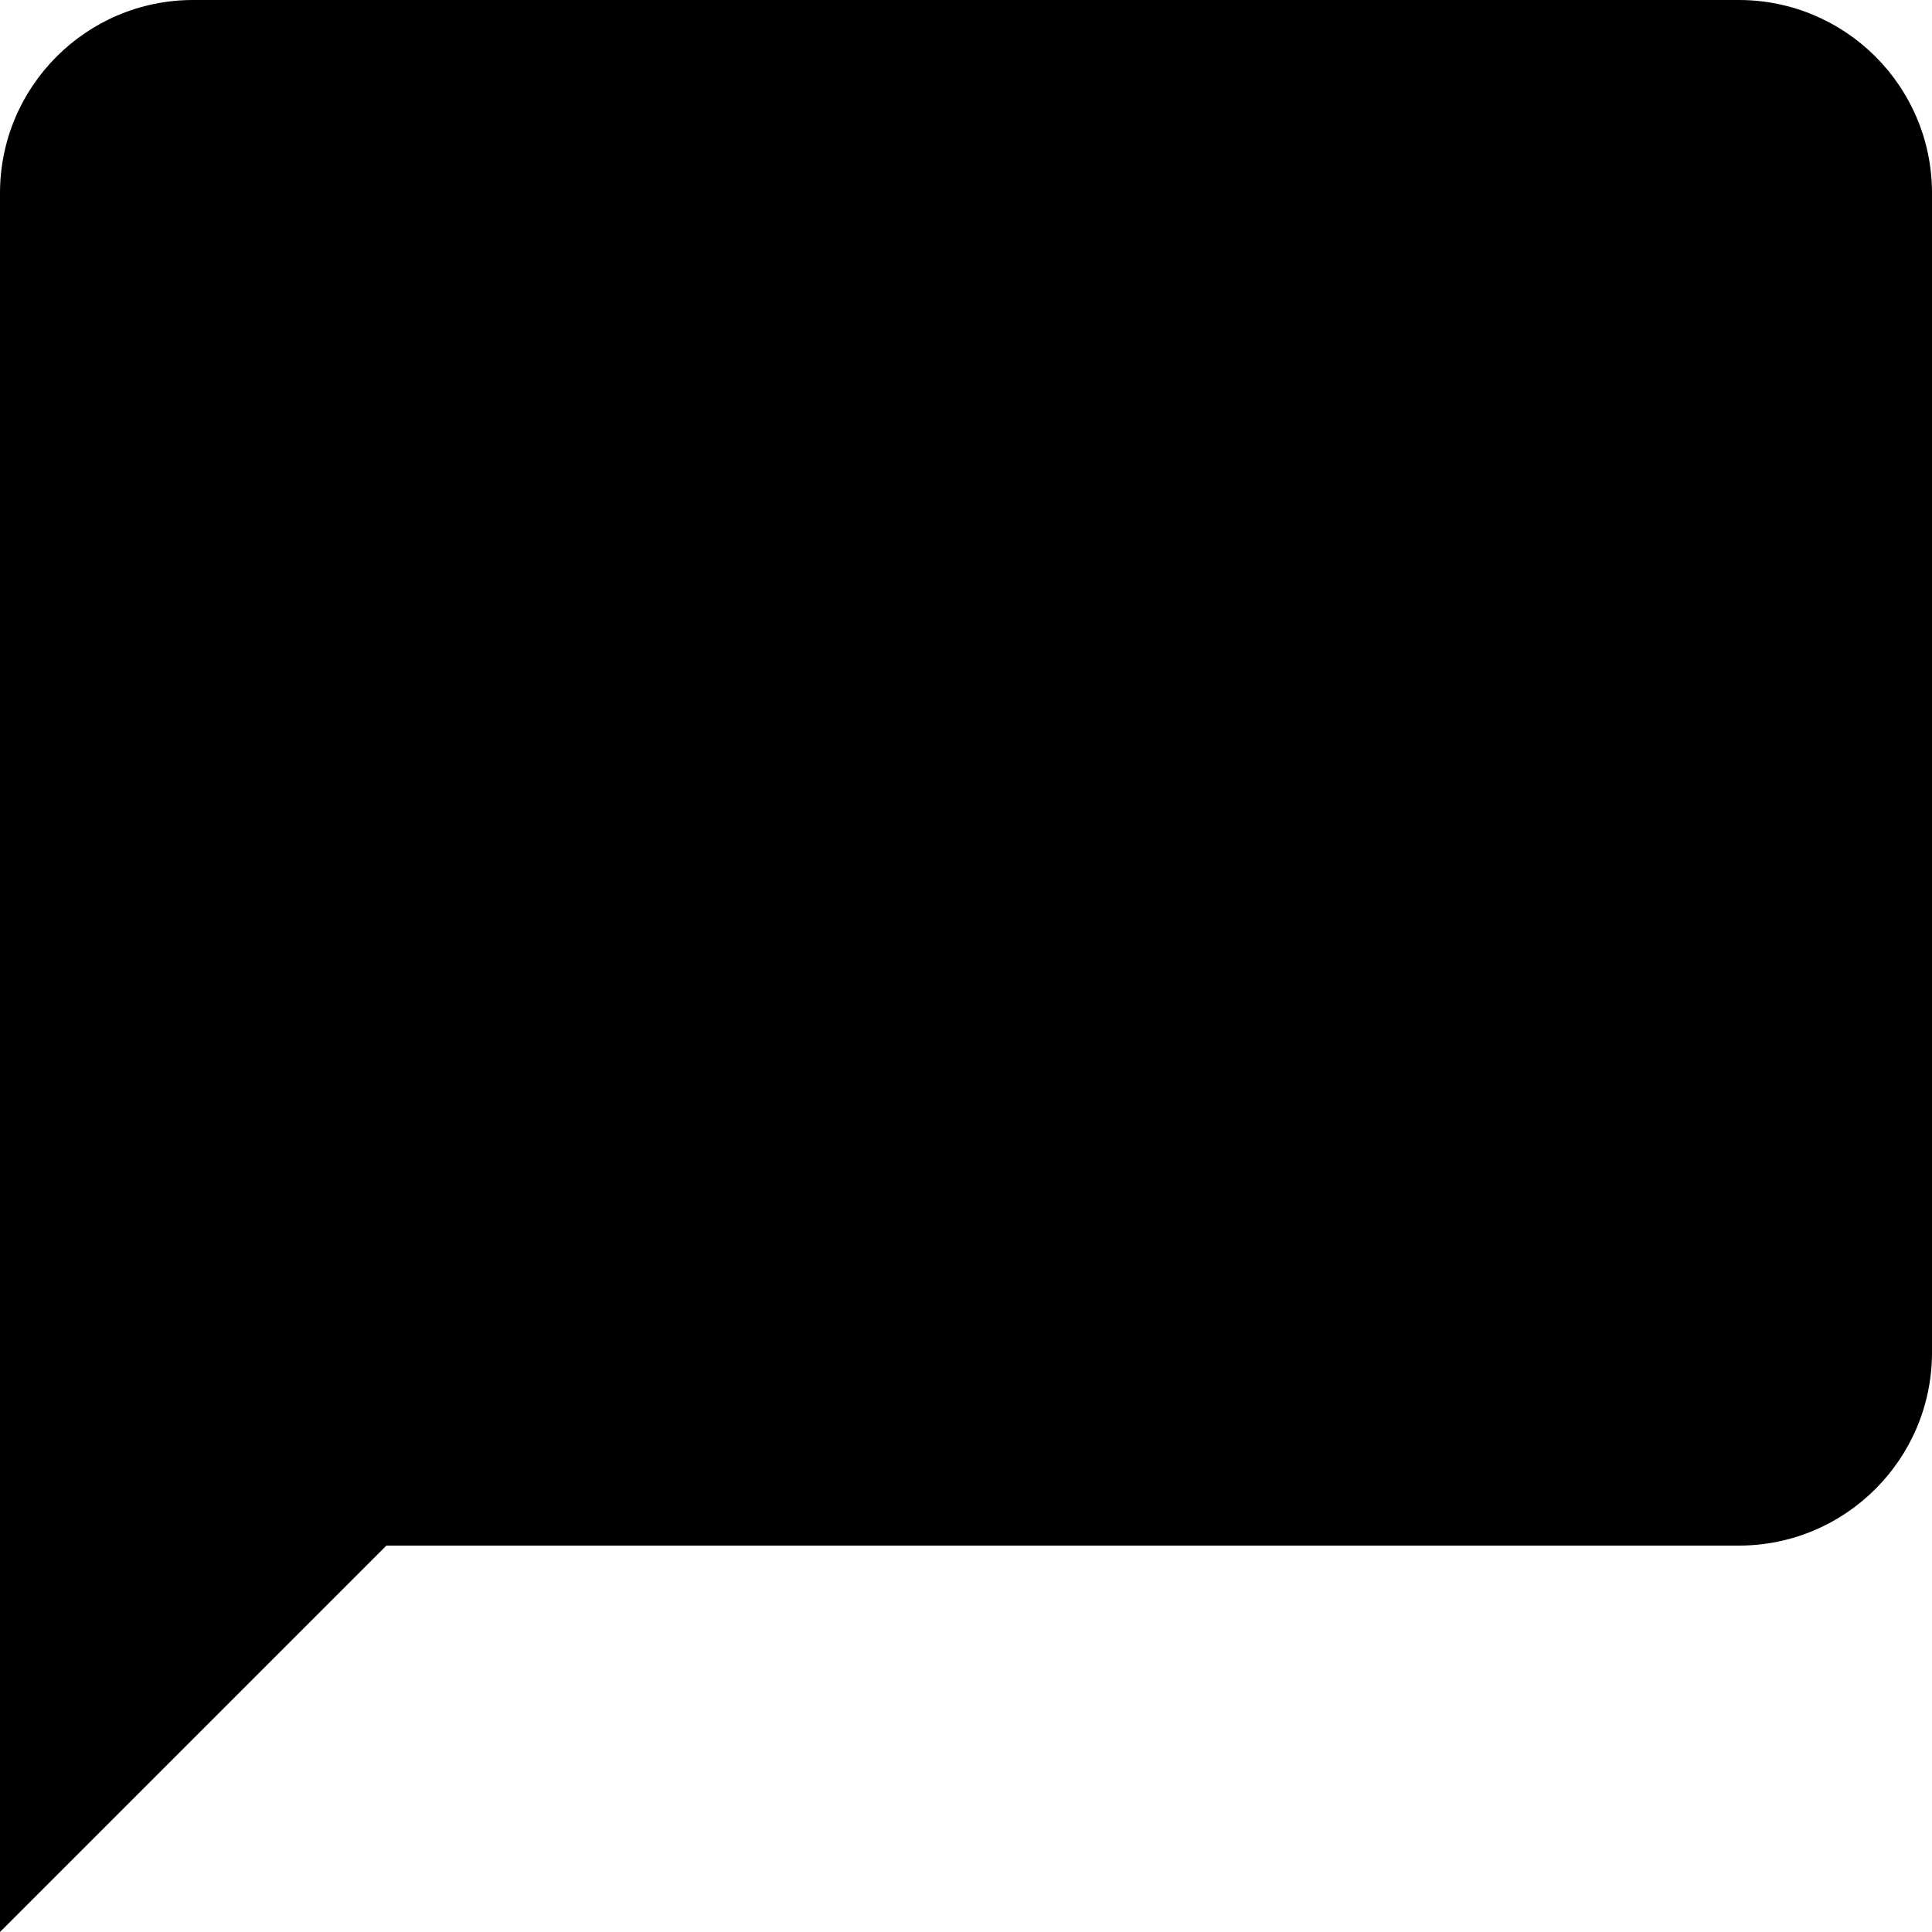
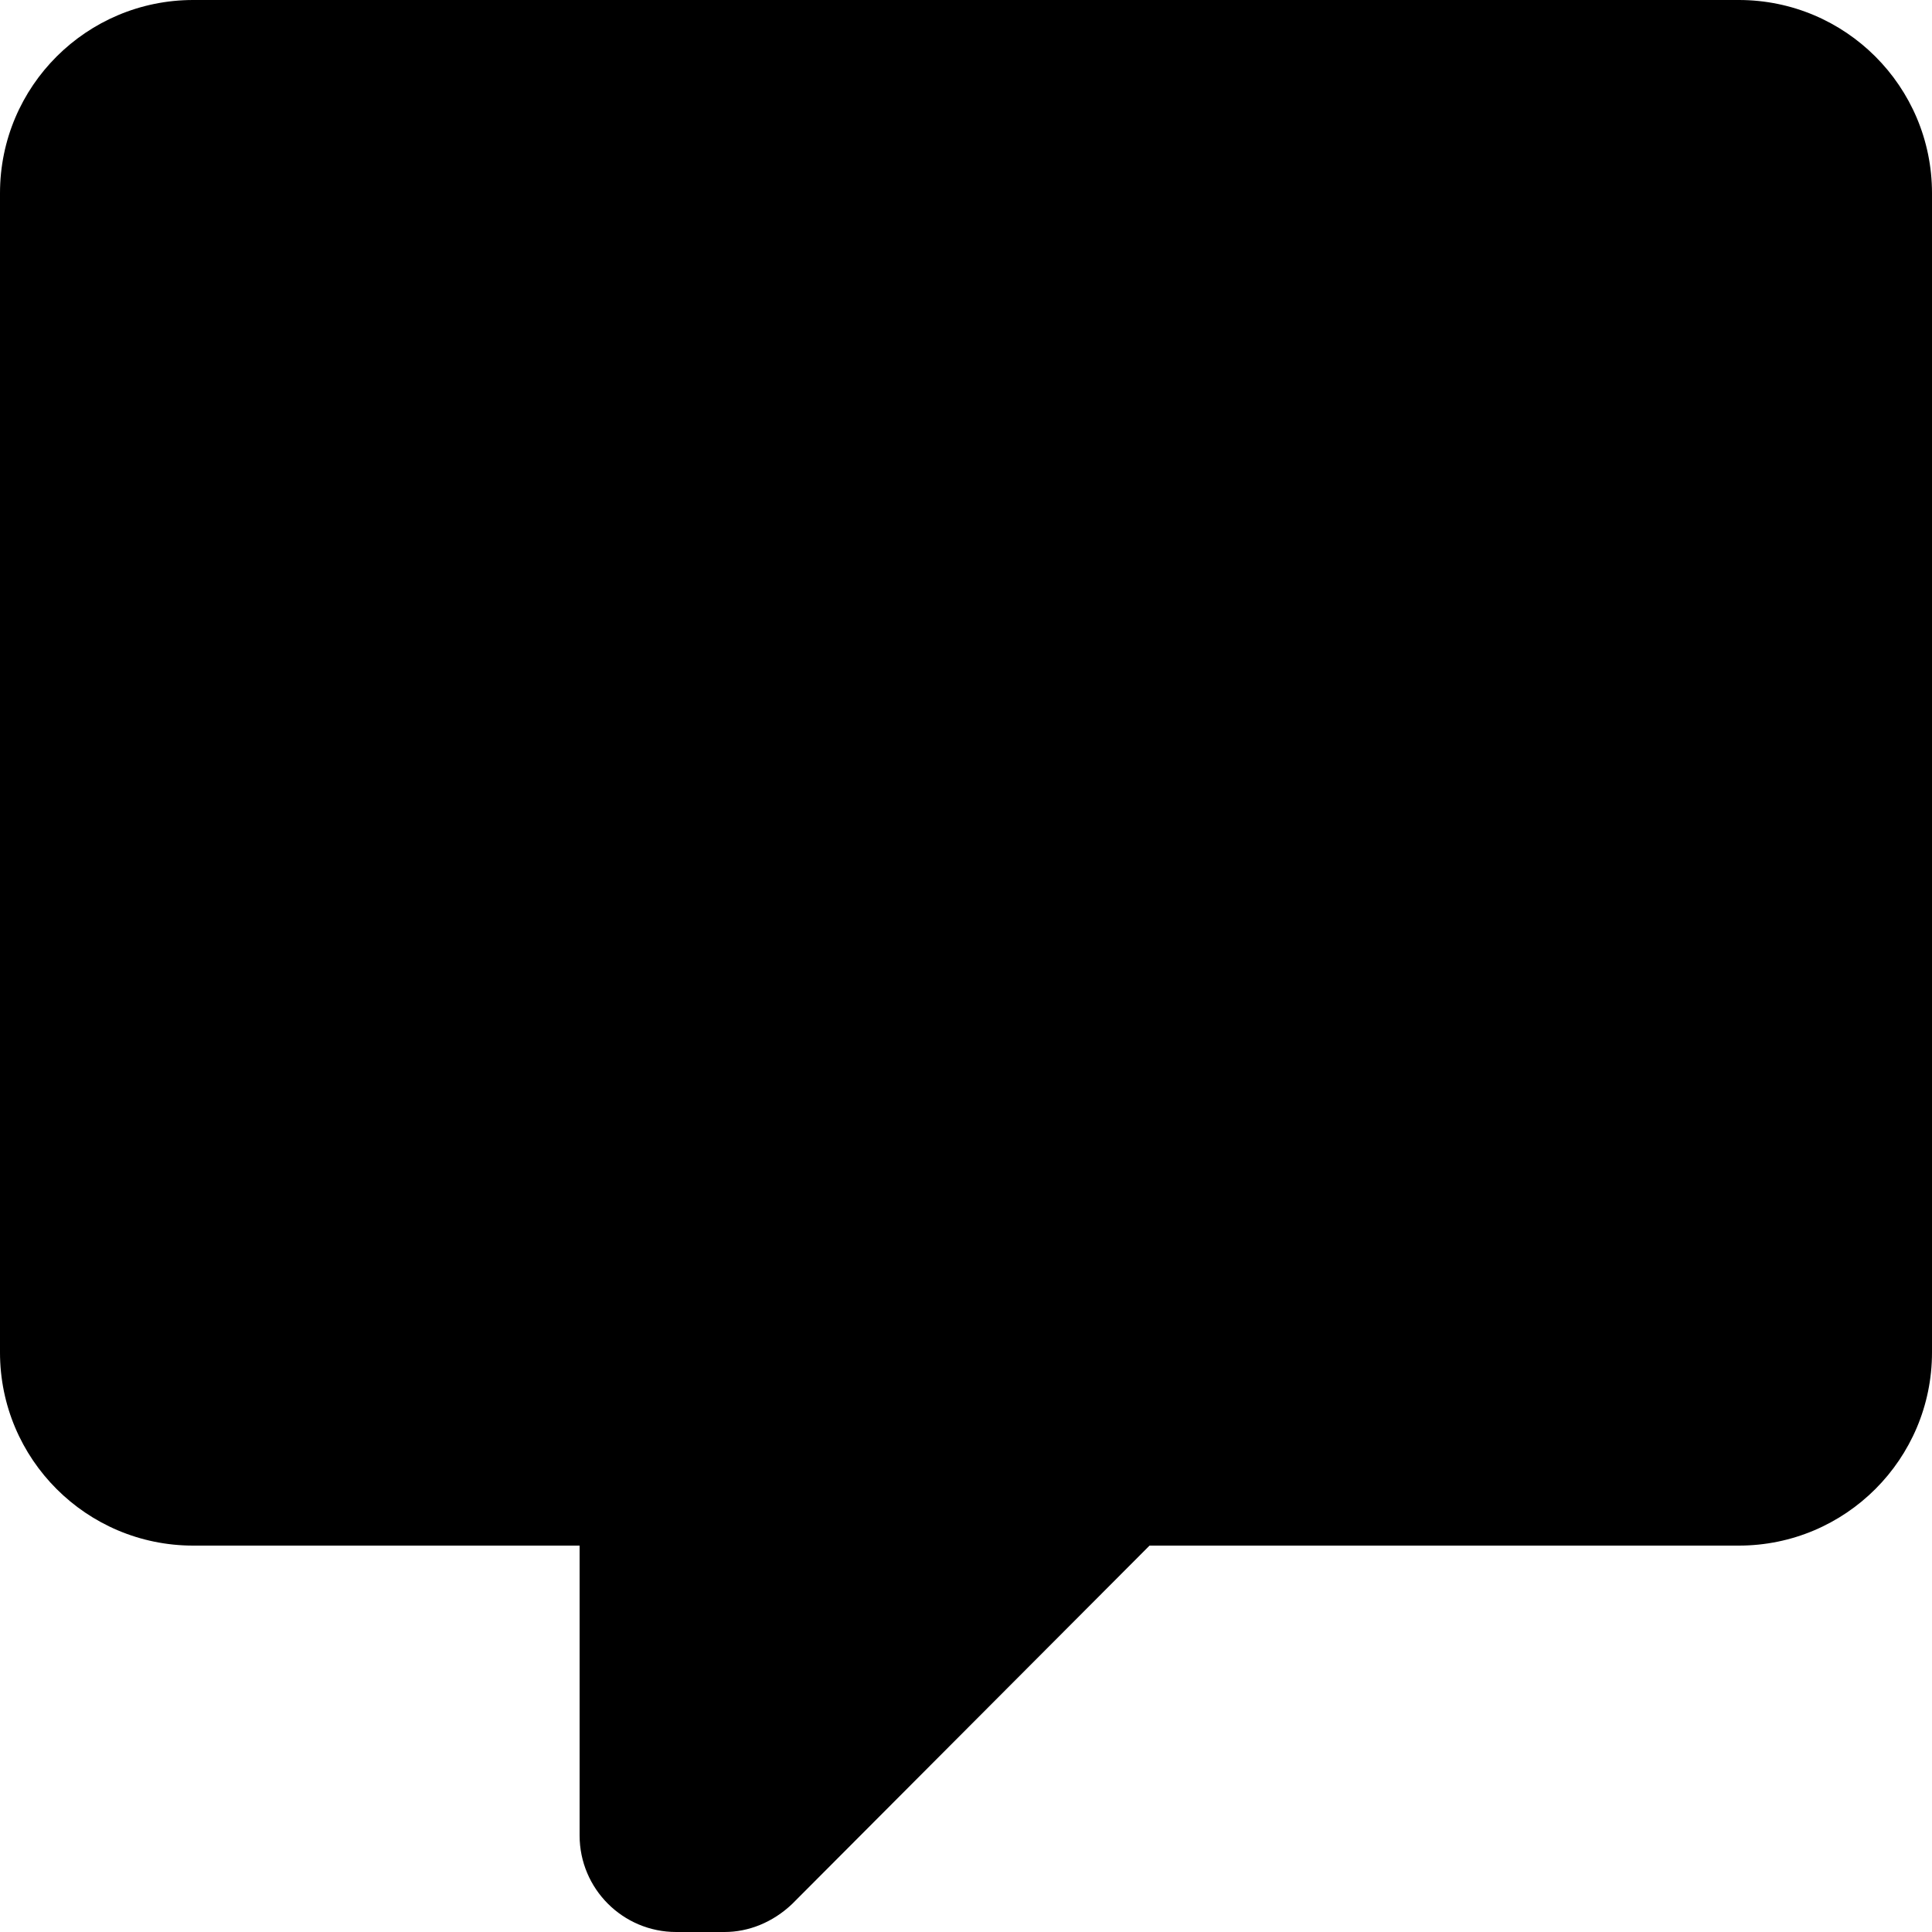
<svg xmlns="http://www.w3.org/2000/svg" viewBox="2 2 20 20">
-   <path d="M20,2H4A2,2 0 0,0 2,4V22L6,18H20A2,2 0 0,0 22,16V4C22,2.89 21.1,2 20,2Z" />
+   <path d="M9,22A1,1 0 0,1 8,21V18H4A2,2 0 0,1 2,16V4C2,2.89 2.9,2 4,2H20A2,2 0 0,1 22,4V16A2,2 0 0,1 20,18H13.9L10.2,21.71C10,21.9 9.75,22 9.5,22V22H9Z" />
</svg>
